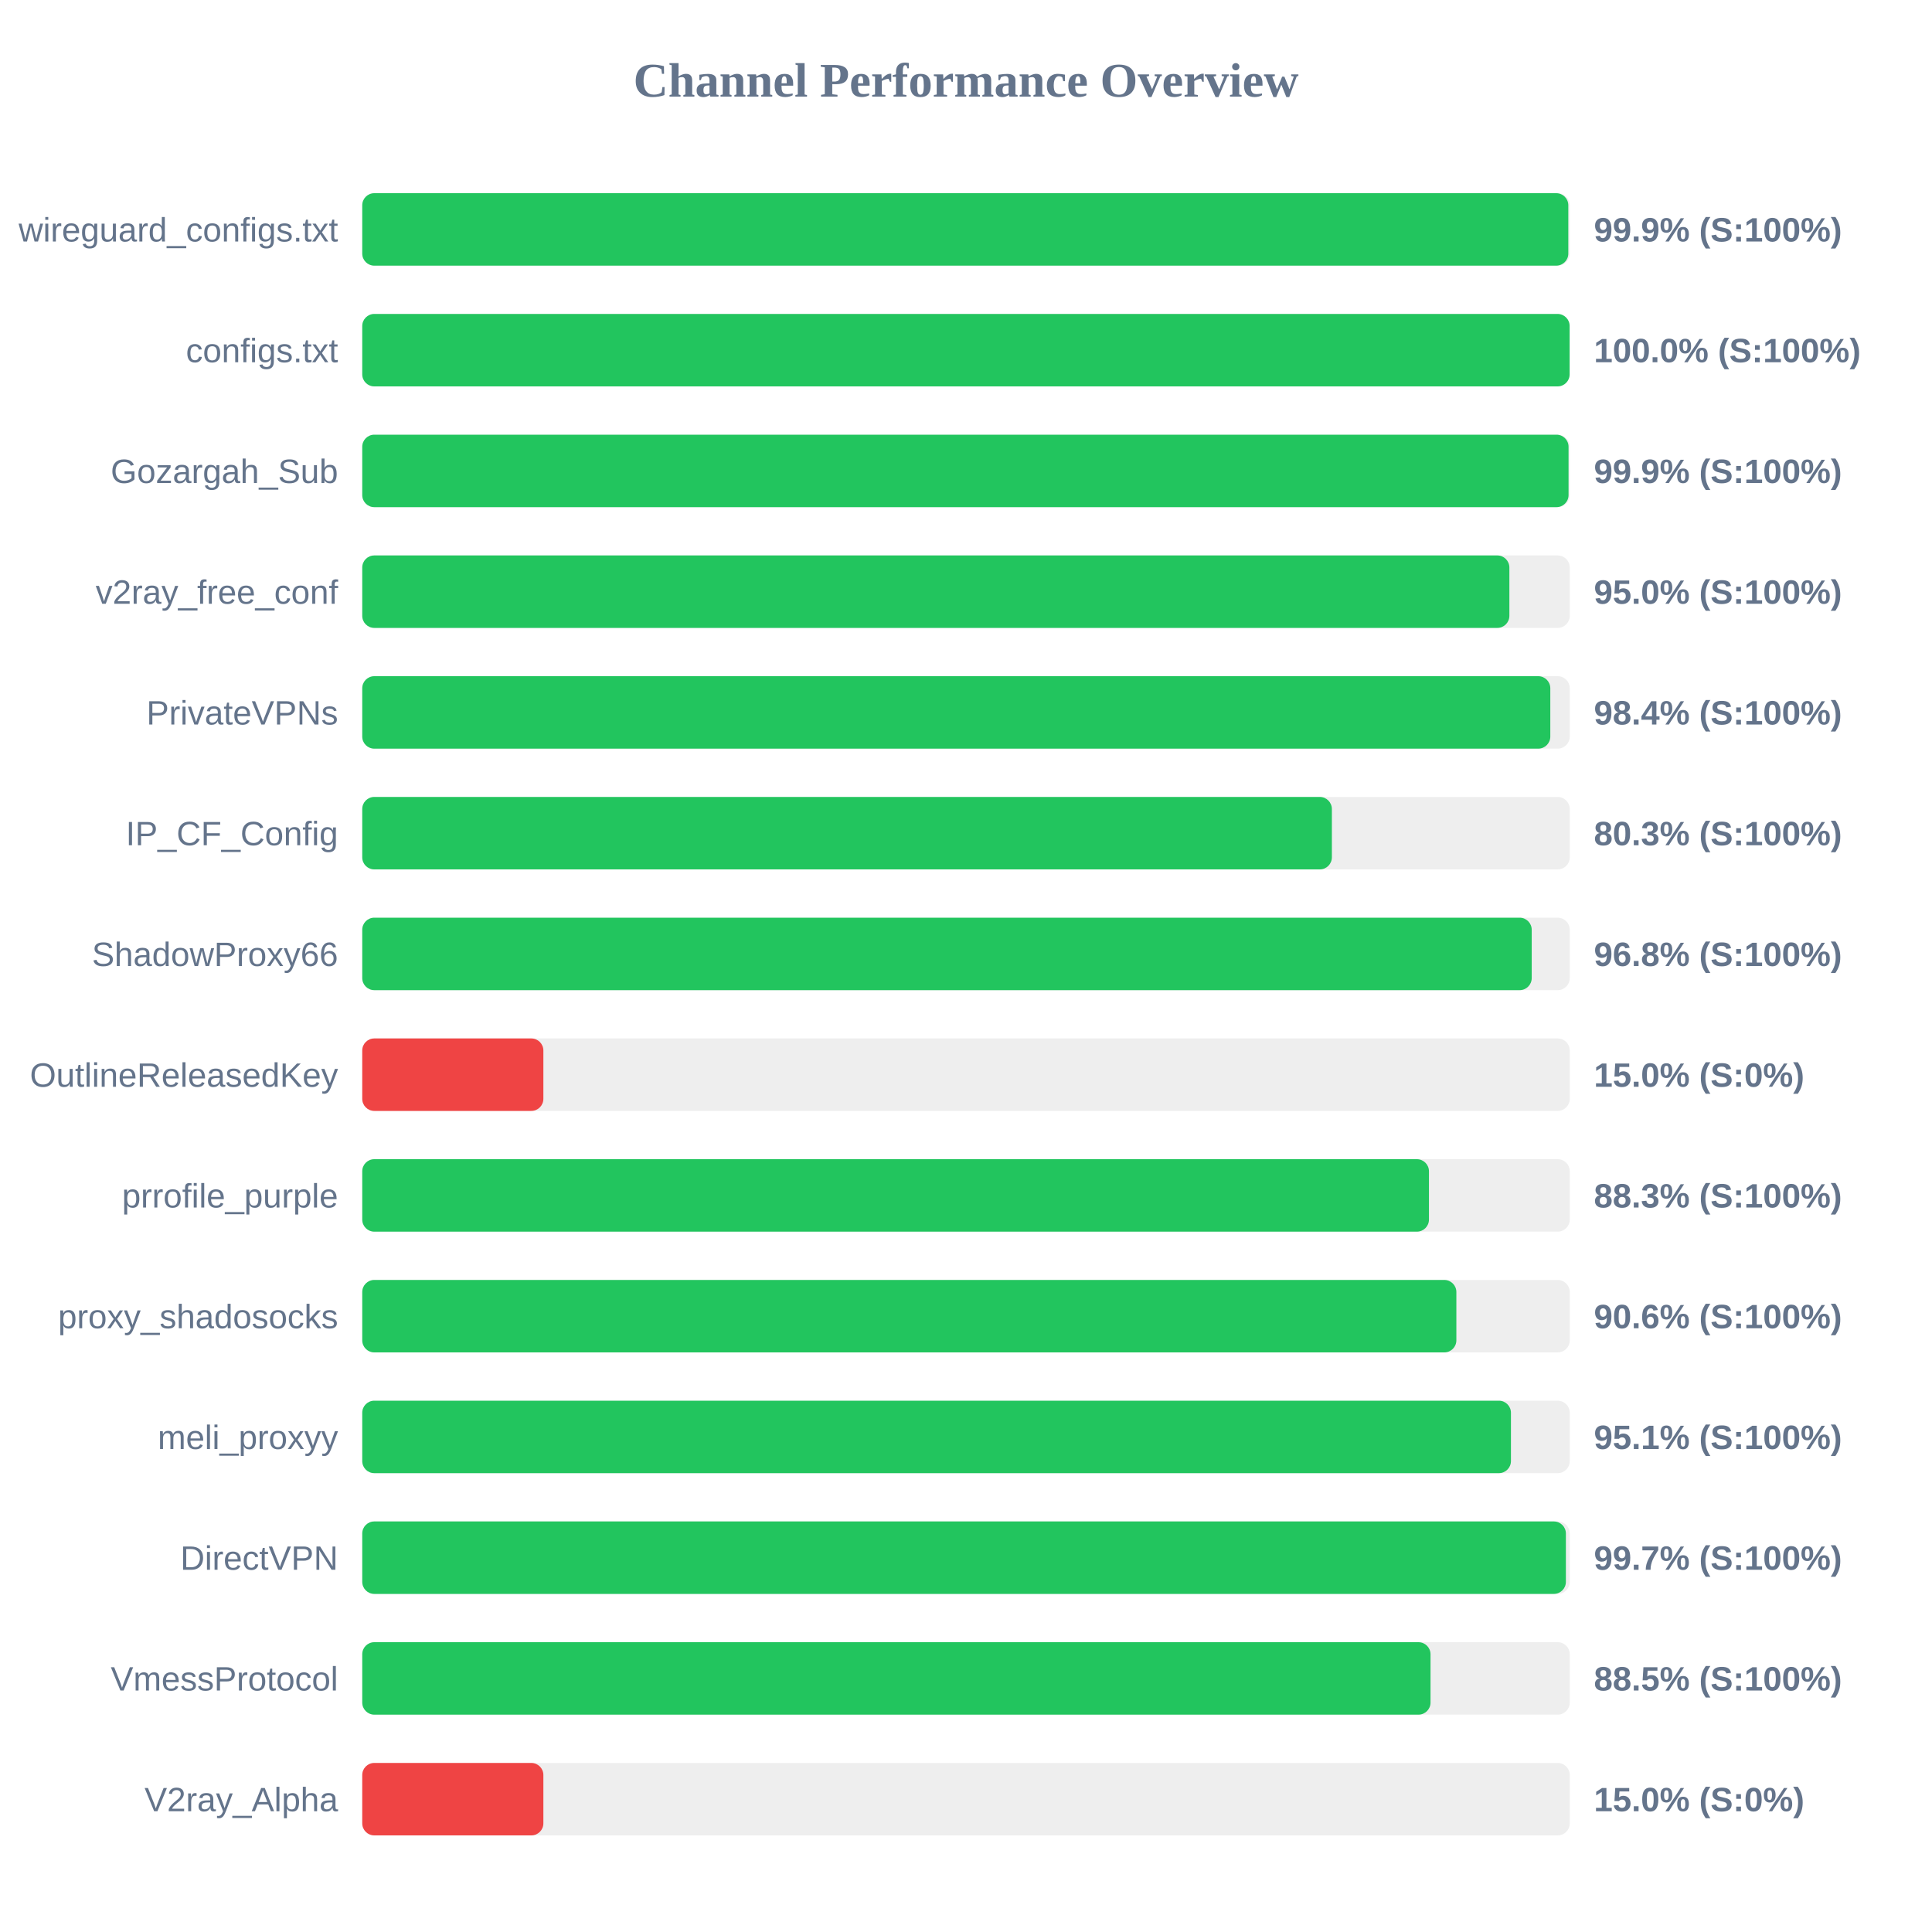
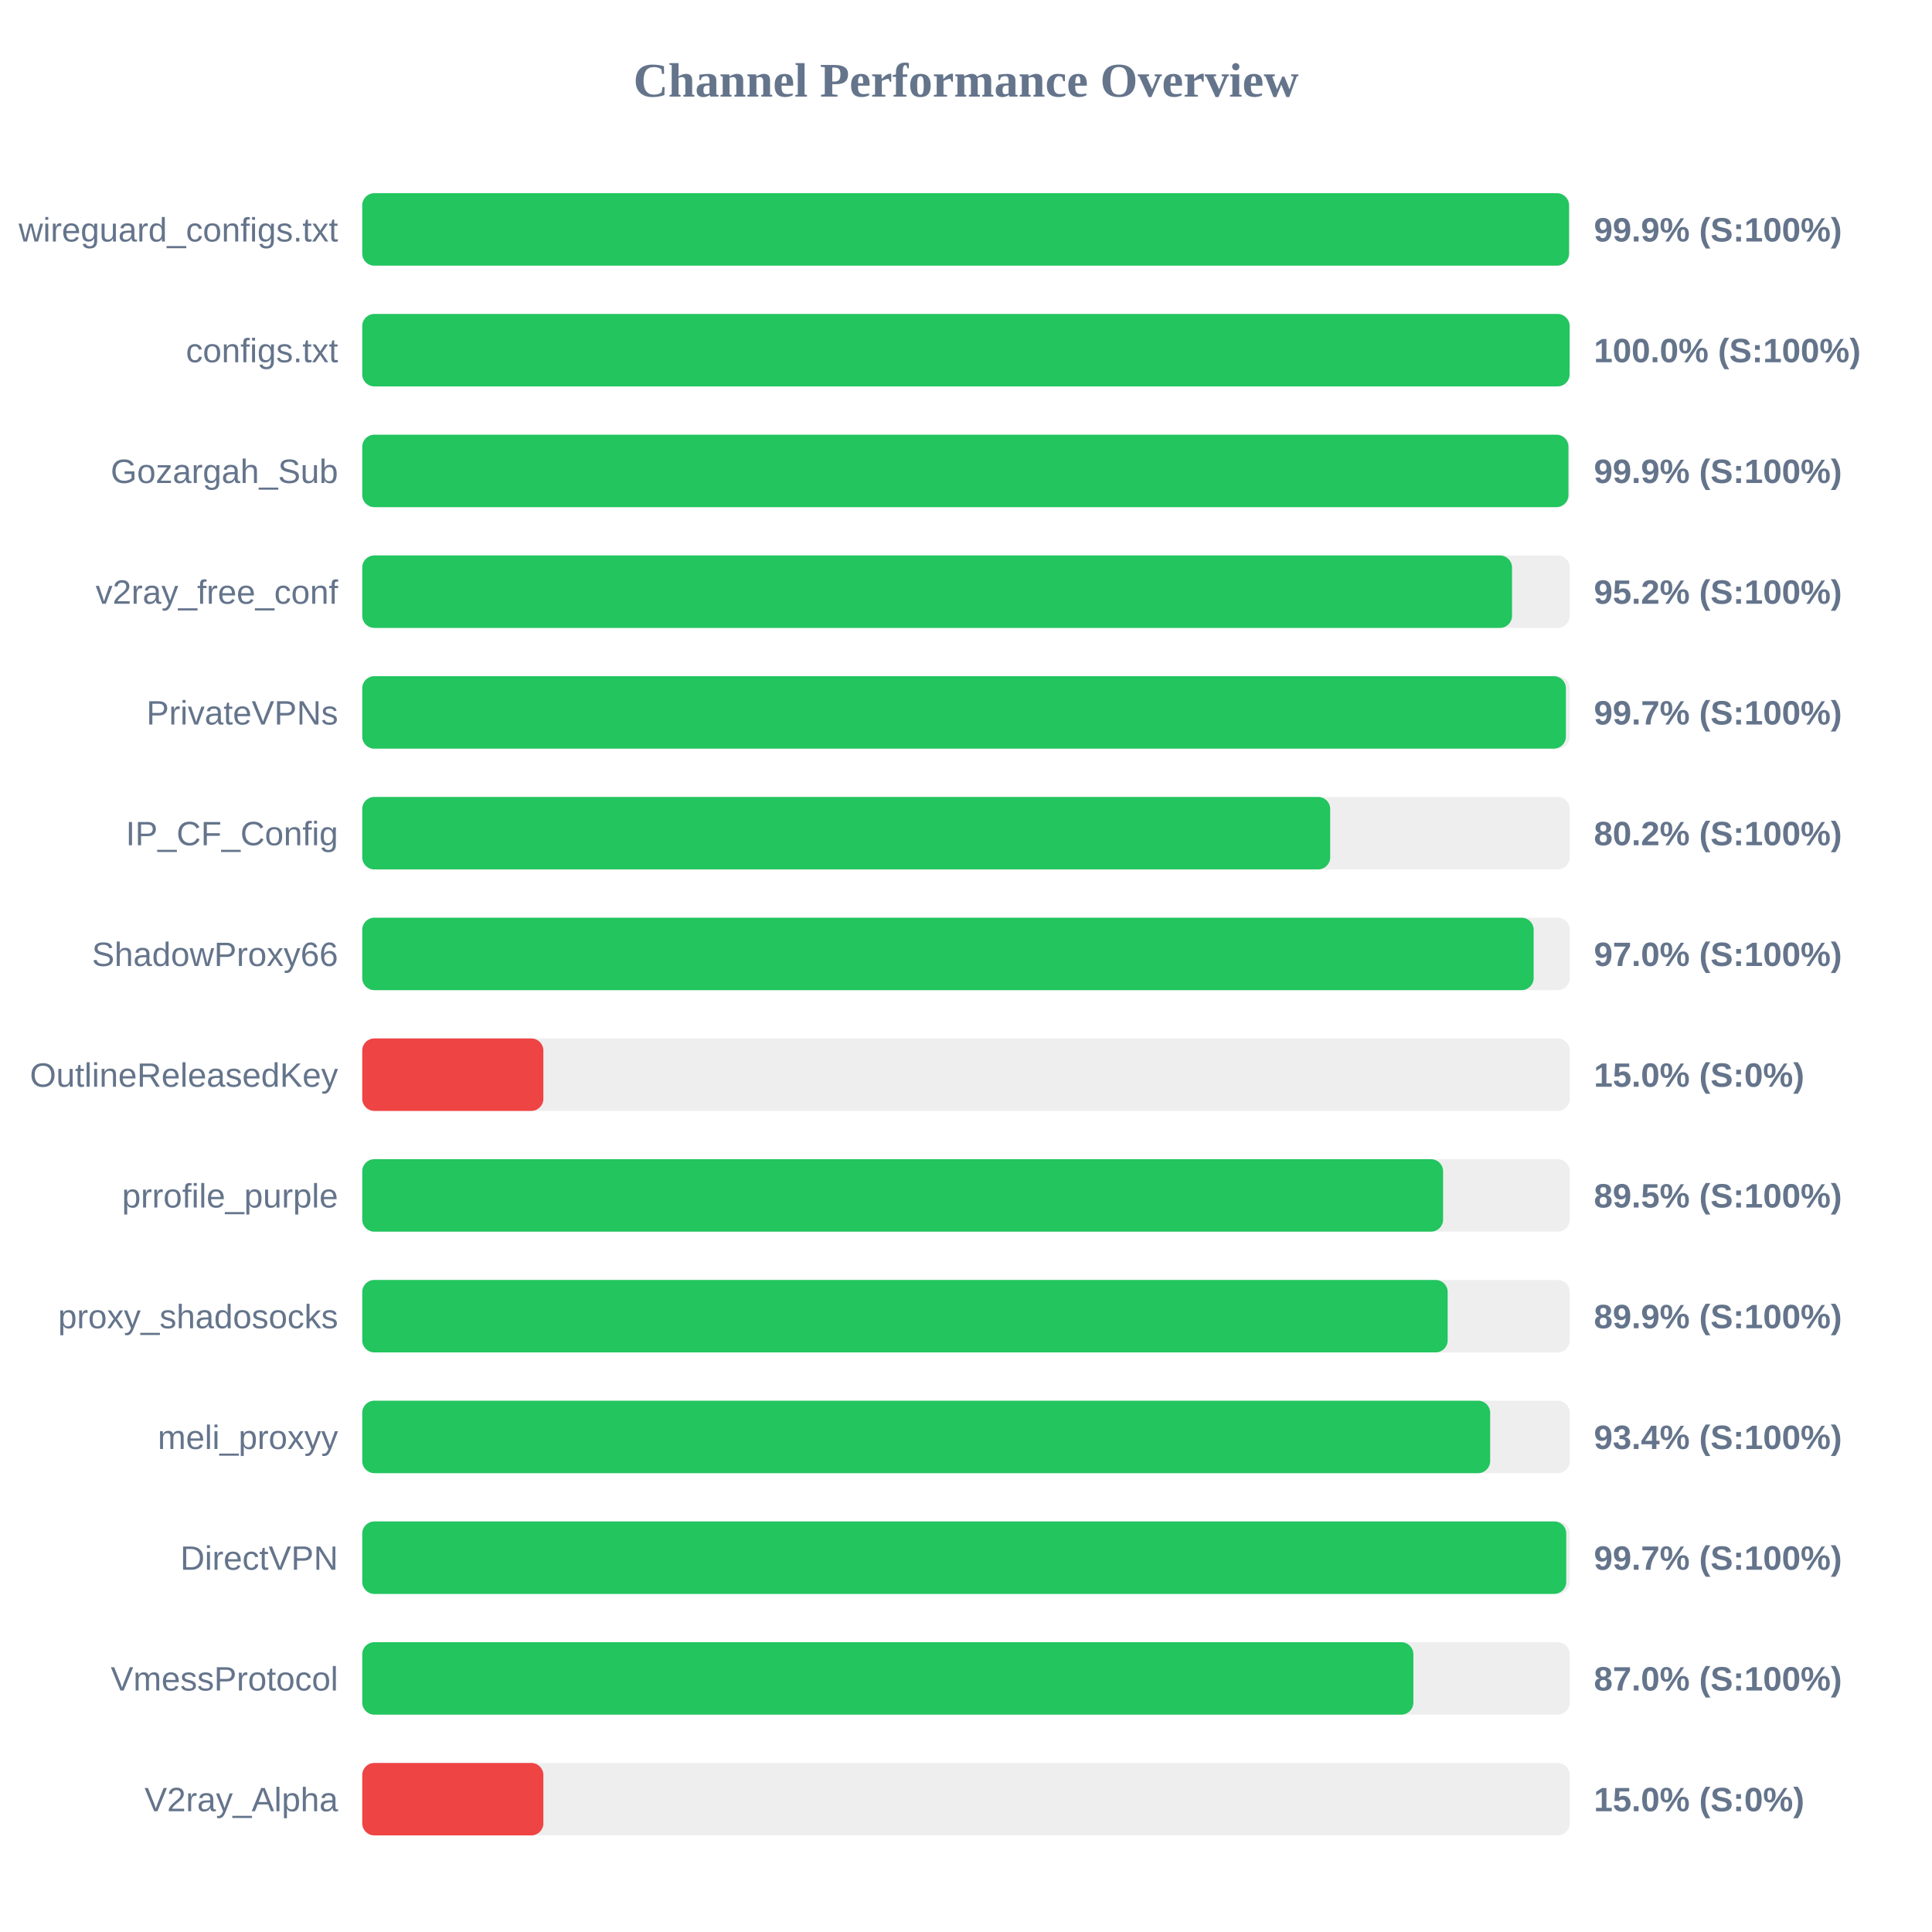
<svg xmlns="http://www.w3.org/2000/svg" width="800" height="800" version="1.1">
  <style>
        .row { font: 14px Arial; fill: #64748b; }
        .score { font: bold 14px Arial; fill: #64748b; }
    </style>
  <text x="400" y="40" text-anchor="middle" font-size="20px" font-weight="bold" fill="#64748b">Channel Performance Overview</text>
  <rect x="150" y="80" width="500" height="30" fill="#eee" rx="5" />
-   <rect x="150" y="80" width="499.4" height="30" fill="#22c55e" rx="5" />
+   <rect x="150" y="80" width="499.7" height="30" fill="#22c55e" rx="5" />
  <text x="140" y="100" text-anchor="end" class="row">wireguard_configs.txt</text>
  <text x="660" y="100" text-anchor="start" class="score">99.9% (S:100%)</text>
  <rect x="150" y="130" width="500" height="30" fill="#eee" rx="5" />
  <rect x="150" y="130" width="499.95" height="30" fill="#22c55e" rx="5" />
  <text x="140" y="150" text-anchor="end" class="row">configs.txt</text>
  <text x="660" y="150" text-anchor="start" class="score">100.0% (S:100%)</text>
  <rect x="150" y="180" width="500" height="30" fill="#eee" rx="5" />
-   <rect x="150" y="180" width="499.5" height="30" fill="#22c55e" rx="5" />
+   <rect x="150" y="180" width="499.45" height="30" fill="#22c55e" rx="5" />
  <text x="140" y="200" text-anchor="end" class="row">Gozargah_Sub</text>
  <text x="660" y="200" text-anchor="start" class="score">99.9% (S:100%)</text>
  <rect x="150" y="230" width="500" height="30" fill="#eee" rx="5" />
-   <rect x="150" y="230" width="475.0" height="30" fill="#22c55e" rx="5" />
+   <rect x="150" y="230" width="476.1" height="30" fill="#22c55e" rx="5" />
  <text x="140" y="250" text-anchor="end" class="row">v2ray_free_conf</text>
-   <text x="660" y="250" text-anchor="start" class="score">95.0% (S:100%)</text>
+   <text x="660" y="250" text-anchor="start" class="score">95.2% (S:100%)</text>
  <rect x="150" y="280" width="500" height="30" fill="#eee" rx="5" />
-   <rect x="150" y="280" width="491.95" height="30" fill="#22c55e" rx="5" />
+   <rect x="150" y="280" width="498.4" height="30" fill="#22c55e" rx="5" />
  <text x="140" y="300" text-anchor="end" class="row">PrivateVPNs</text>
-   <text x="660" y="300" text-anchor="start" class="score">98.4% (S:100%)</text>
+   <text x="660" y="300" text-anchor="start" class="score">99.7% (S:100%)</text>
  <rect x="150" y="330" width="500" height="30" fill="#eee" rx="5" />
-   <rect x="150" y="330" width="401.5" height="30" fill="#22c55e" rx="5" />
+   <rect x="150" y="330" width="400.8" height="30" fill="#22c55e" rx="5" />
  <text x="140" y="350" text-anchor="end" class="row">IP_CF_Config</text>
-   <text x="660" y="350" text-anchor="start" class="score">80.3% (S:100%)</text>
+   <text x="660" y="350" text-anchor="start" class="score">80.2% (S:100%)</text>
  <rect x="150" y="380" width="500" height="30" fill="#eee" rx="5" />
-   <rect x="150" y="380" width="484.25" height="30" fill="#22c55e" rx="5" />
+   <rect x="150" y="380" width="485.05" height="30" fill="#22c55e" rx="5" />
  <text x="140" y="400" text-anchor="end" class="row">ShadowProxy66</text>
-   <text x="660" y="400" text-anchor="start" class="score">96.8% (S:100%)</text>
+   <text x="660" y="400" text-anchor="start" class="score">97.0% (S:100%)</text>
  <rect x="150" y="430" width="500" height="30" fill="#eee" rx="5" />
  <rect x="150" y="430" width="75.0" height="30" fill="#ef4444" rx="5" />
  <text x="140" y="450" text-anchor="end" class="row">OutlineReleasedKey</text>
  <text x="660" y="450" text-anchor="start" class="score">15.0% (S:0%)</text>
  <rect x="150" y="480" width="500" height="30" fill="#eee" rx="5" />
-   <rect x="150" y="480" width="441.7" height="30" fill="#22c55e" rx="5" />
+   <rect x="150" y="480" width="447.55" height="30" fill="#22c55e" rx="5" />
  <text x="140" y="500" text-anchor="end" class="row">prrofile_purple</text>
-   <text x="660" y="500" text-anchor="start" class="score">88.3% (S:100%)</text>
+   <text x="660" y="500" text-anchor="start" class="score">89.5% (S:100%)</text>
  <rect x="150" y="530" width="500" height="30" fill="#eee" rx="5" />
-   <rect x="150" y="530" width="453.05" height="30" fill="#22c55e" rx="5" />
+   <rect x="150" y="530" width="449.45" height="30" fill="#22c55e" rx="5" />
  <text x="140" y="550" text-anchor="end" class="row">proxy_shadosocks</text>
-   <text x="660" y="550" text-anchor="start" class="score">90.6% (S:100%)</text>
+   <text x="660" y="550" text-anchor="start" class="score">89.9% (S:100%)</text>
  <rect x="150" y="580" width="500" height="30" fill="#eee" rx="5" />
-   <rect x="150" y="580" width="475.65" height="30" fill="#22c55e" rx="5" />
+   <rect x="150" y="580" width="467.05" height="30" fill="#22c55e" rx="5" />
  <text x="140" y="600" text-anchor="end" class="row">meli_proxyy</text>
-   <text x="660" y="600" text-anchor="start" class="score">95.1% (S:100%)</text>
+   <text x="660" y="600" text-anchor="start" class="score">93.4% (S:100%)</text>
  <rect x="150" y="630" width="500" height="30" fill="#eee" rx="5" />
-   <rect x="150" y="630" width="498.4" height="30" fill="#22c55e" rx="5" />
+   <rect x="150" y="630" width="498.55" height="30" fill="#22c55e" rx="5" />
  <text x="140" y="650" text-anchor="end" class="row">DirectVPN</text>
  <text x="660" y="650" text-anchor="start" class="score">99.7% (S:100%)</text>
  <rect x="150" y="680" width="500" height="30" fill="#eee" rx="5" />
-   <rect x="150" y="680" width="442.35" height="30" fill="#22c55e" rx="5" />
+   <rect x="150" y="680" width="435.25" height="30" fill="#22c55e" rx="5" />
  <text x="140" y="700" text-anchor="end" class="row">VmessProtocol</text>
-   <text x="660" y="700" text-anchor="start" class="score">88.5% (S:100%)</text>
+   <text x="660" y="700" text-anchor="start" class="score">87.0% (S:100%)</text>
  <rect x="150" y="730" width="500" height="30" fill="#eee" rx="5" />
  <rect x="150" y="730" width="75.0" height="30" fill="#ef4444" rx="5" />
  <text x="140" y="750" text-anchor="end" class="row">V2ray_Alpha</text>
  <text x="660" y="750" text-anchor="start" class="score">15.0% (S:0%)</text>
</svg>
